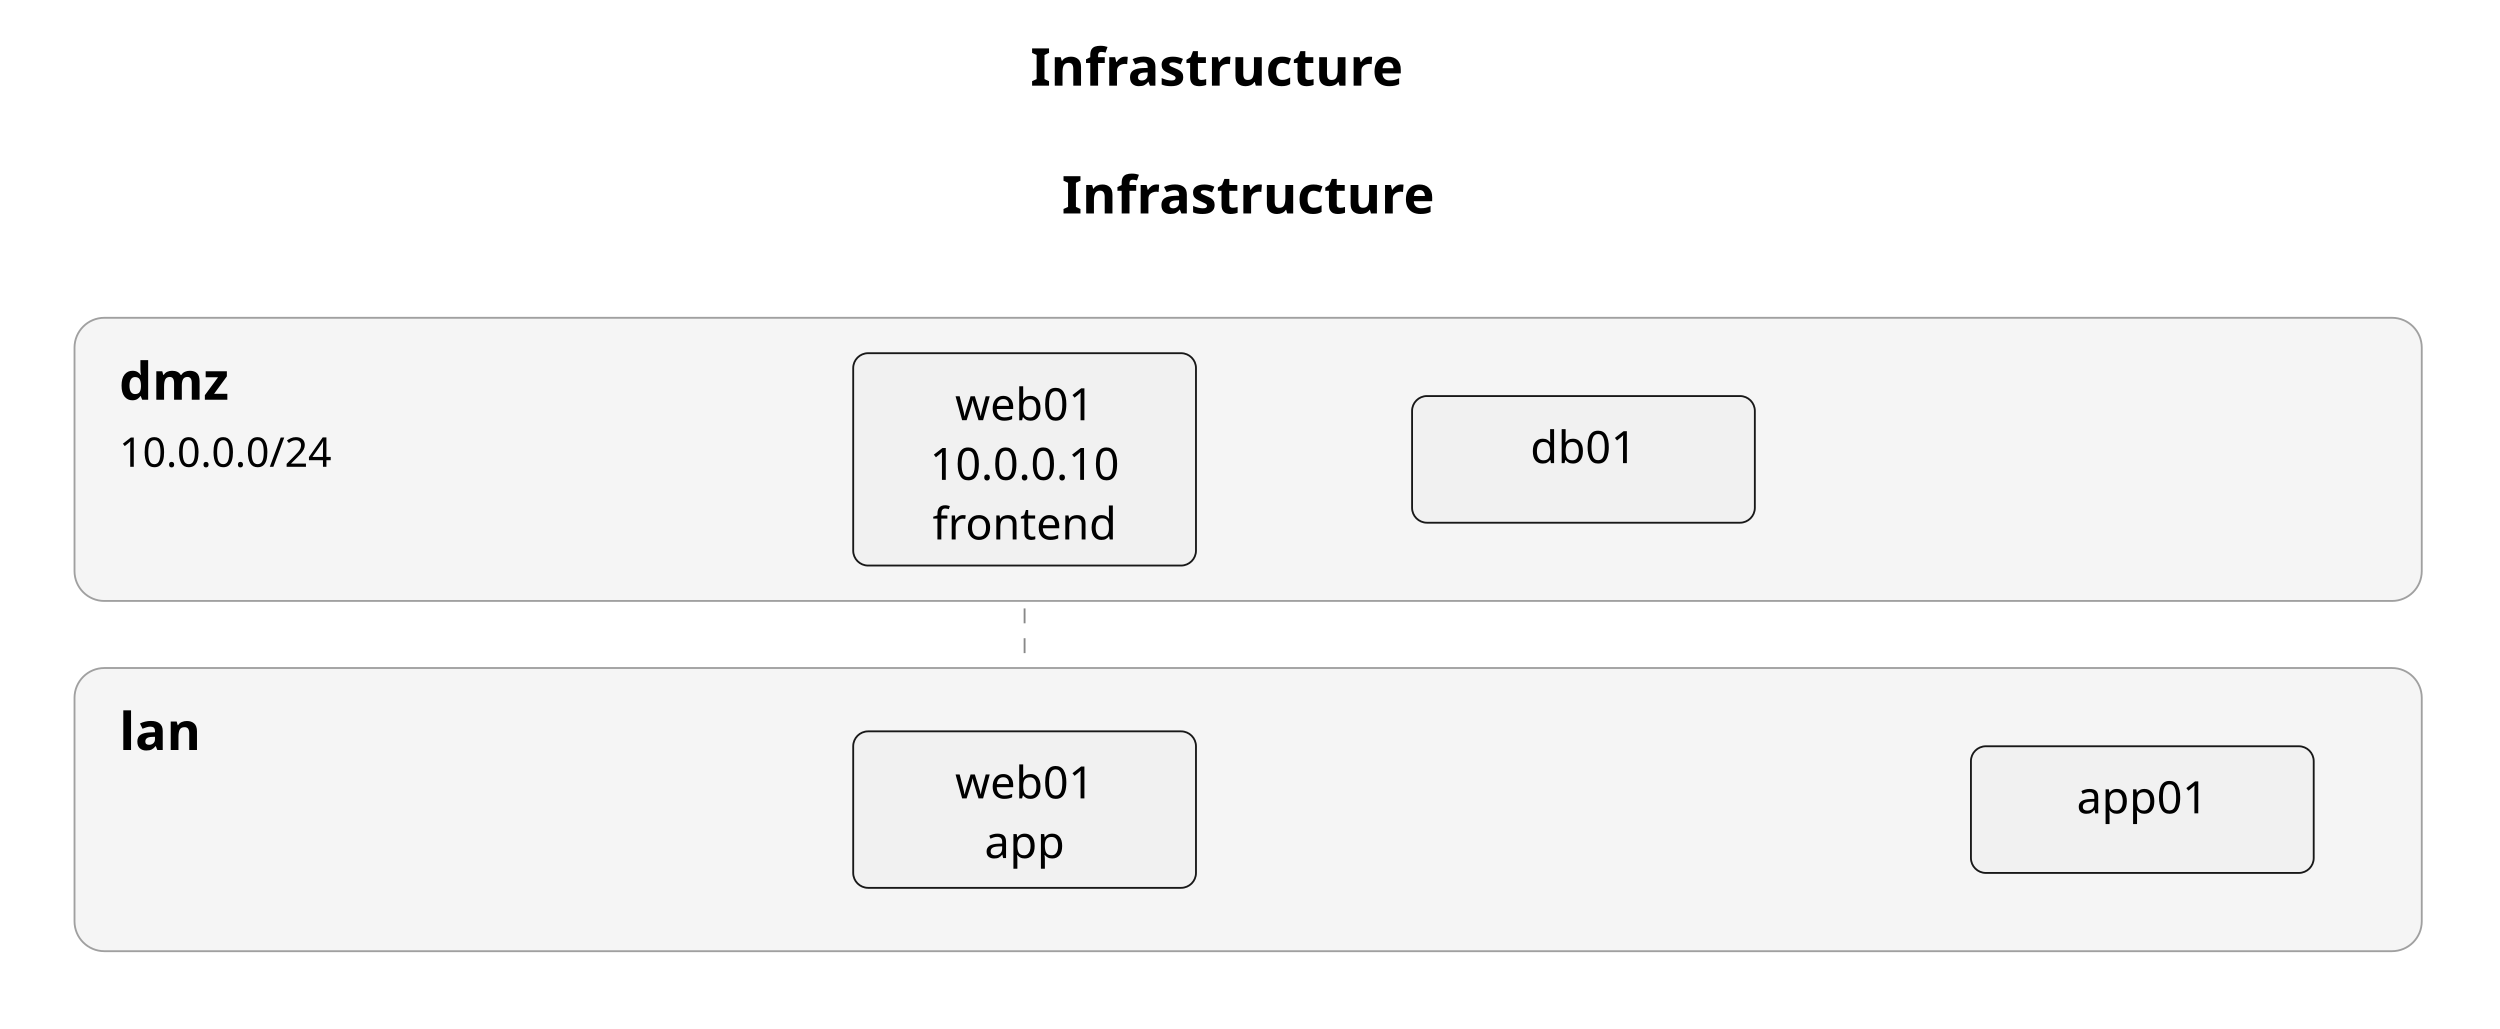
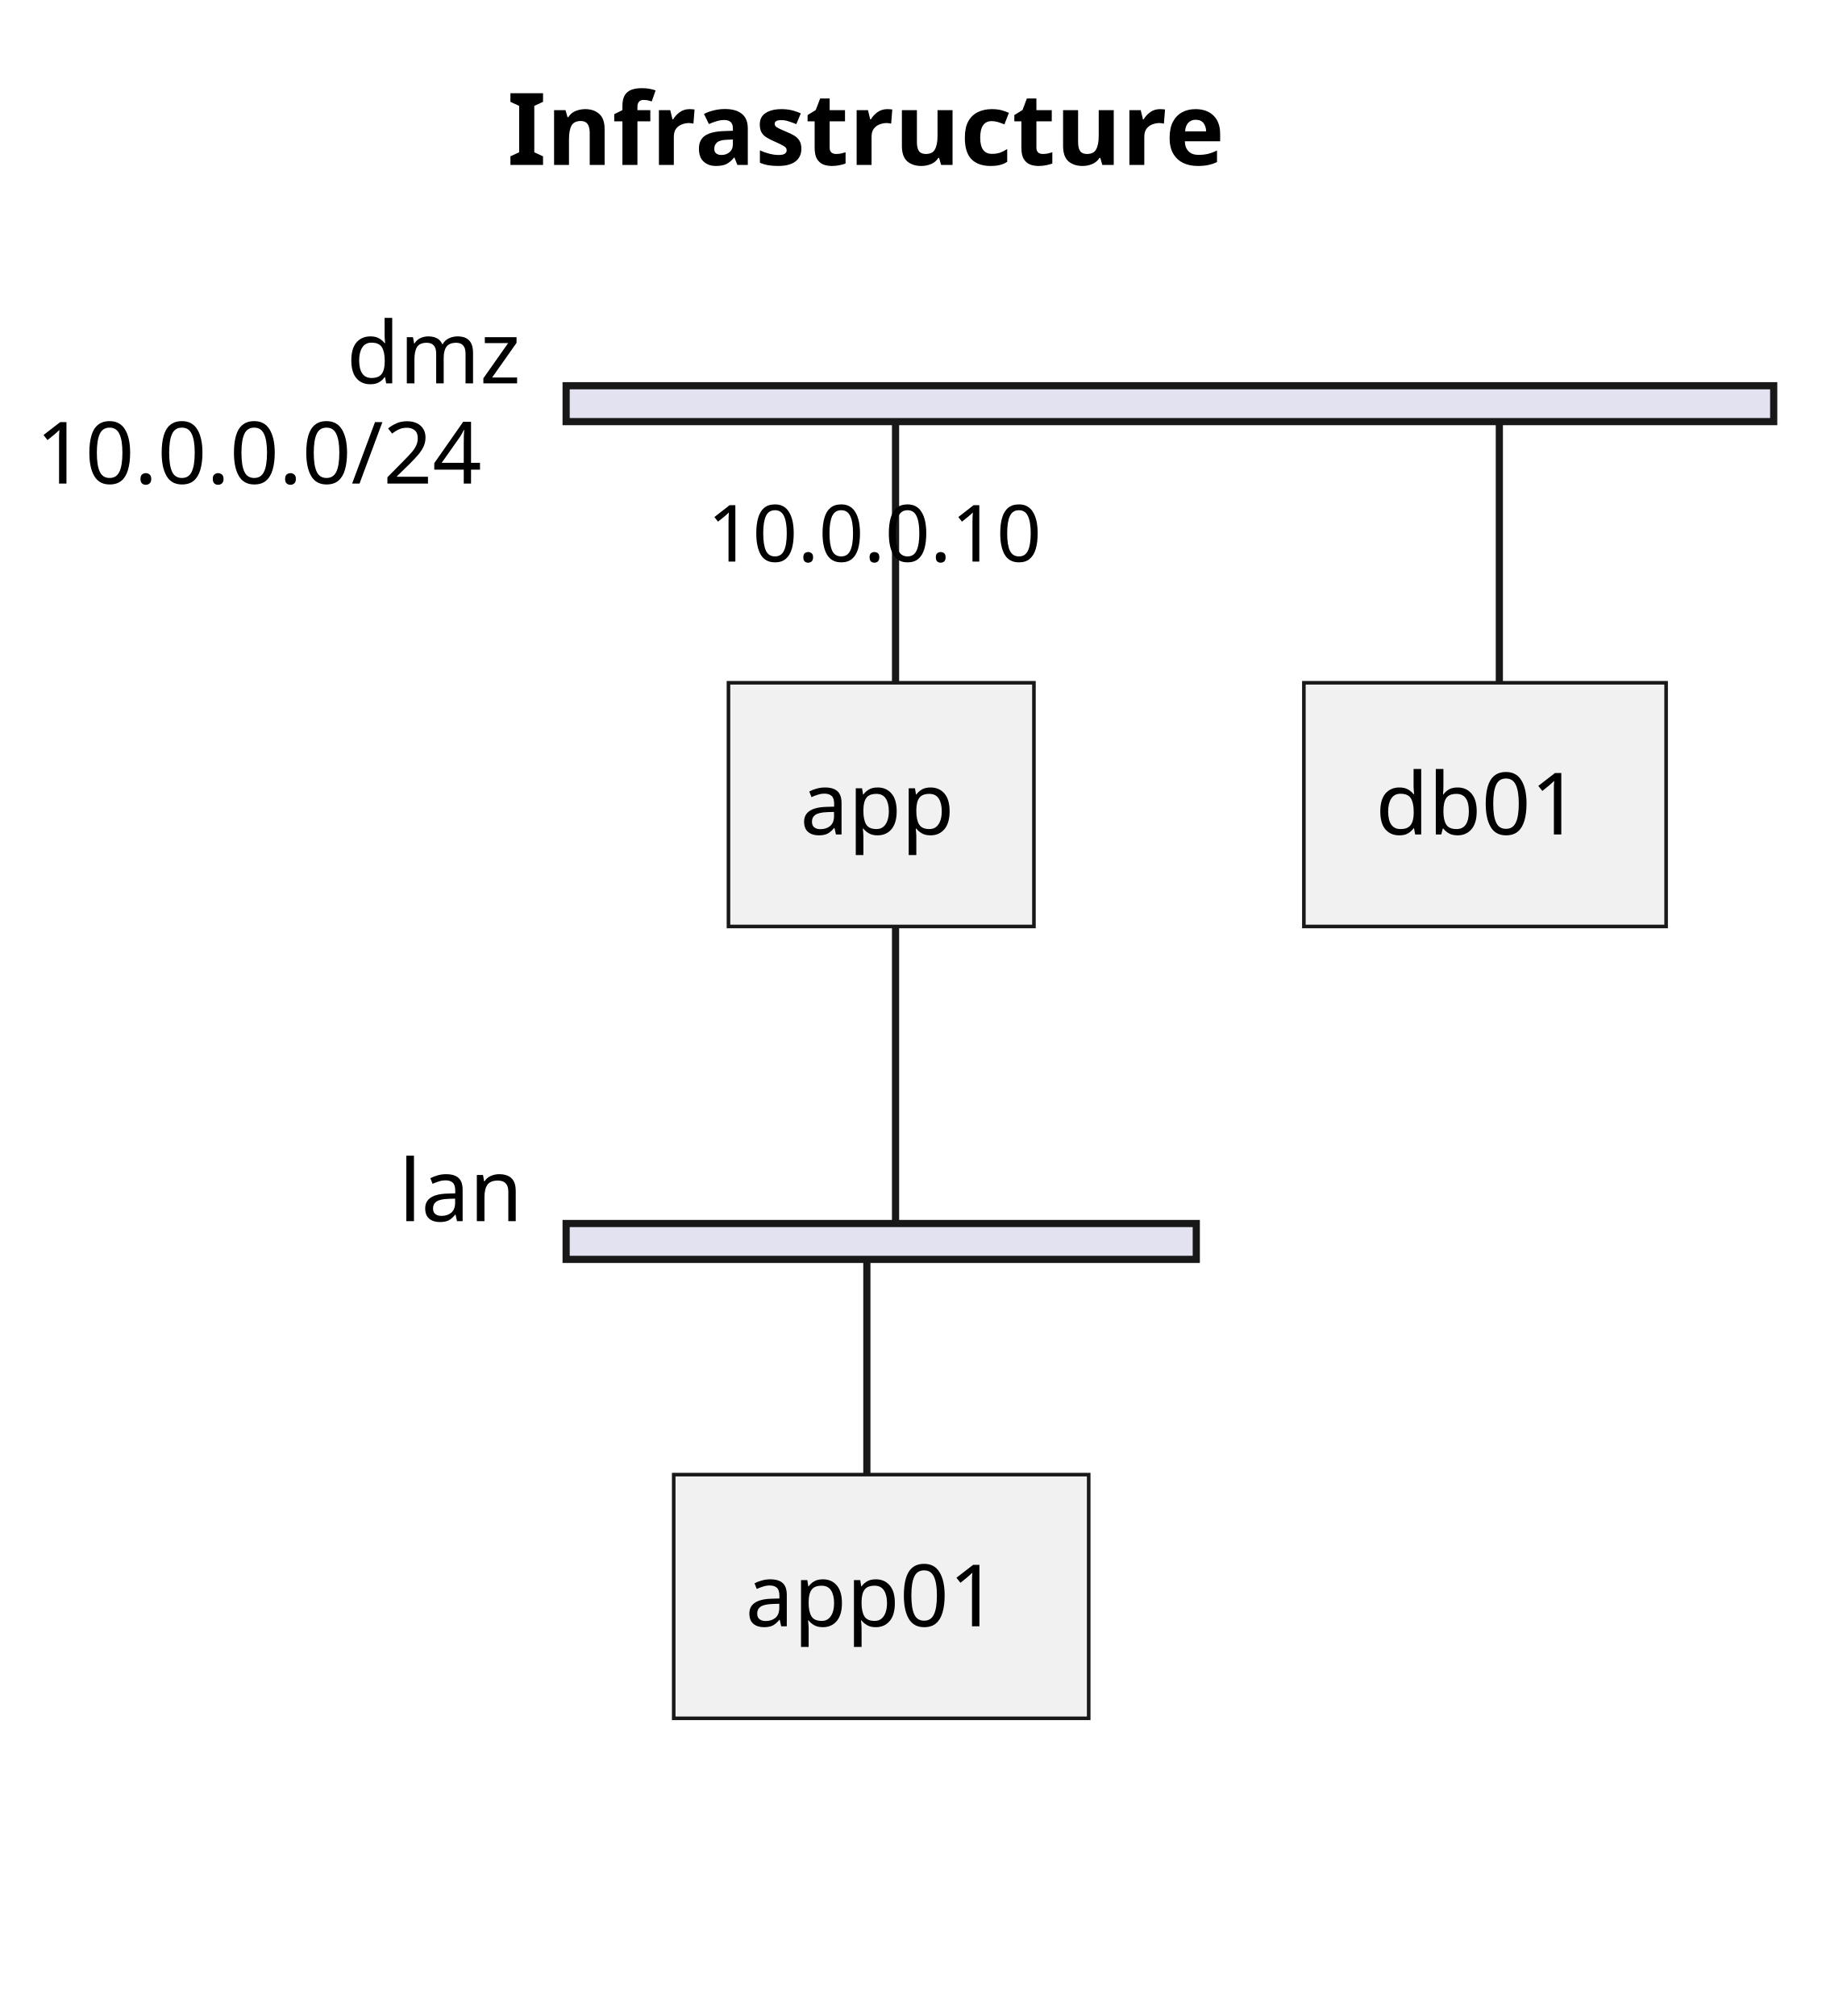
- <svg xmlns="http://www.w3.org/2000/svg" contentStyleType="text/css" data-diagram-type="NWDIAG" height="276px" preserveAspectRatio="none" style="width:671px;height:276px;background:#FFFFFF;" version="1.1" viewBox="0 0 671 276" width="671px" zoomAndPan="magnify">
+ <svg xmlns="http://www.w3.org/2000/svg" contentStyleType="text/css" data-diagram-type="NWDIAG" height="281px" preserveAspectRatio="none" style="width:254px;height:281px;background:#FFFFFF;" version="1.1" viewBox="0 0 254 281" width="254px" zoomAndPan="magnify">
  <defs />
  <g>
    <g class="title" data-source-line="2">
-       <text fill="#000000" font-family="sans-serif" font-size="14" font-weight="700" lengthAdjust="spacing" textLength="110.872" x="276.564" y="22.995">Infrastructure</text>
+       <text fill="#000000" font-family="sans-serif" font-size="14" font-weight="700" lengthAdjust="spacing" textLength="110.872" x="70.71" y="22.995">Infrastructure</text>
    </g>
-     <text fill="#000000" font-family="sans-serif" font-size="14" font-weight="700" lengthAdjust="spacing" text-anchor="middle" textLength="110.872" x="335" y="57.297">Infrastructure</text>
-     <line style="stroke:#888888;stroke-width:0.5;stroke-dasharray:4,4;" x1="275" x2="275" y1="123.297" y2="217.297" />
-     <rect fill="#F5F5F5" height="76" rx="8" ry="8" style="stroke:#A0A0A0;stroke-width:0.5;" width="630" x="20" y="85.297" />
-     <text fill="#000000" font-family="sans-serif" font-size="14" font-weight="700" lengthAdjust="spacing" textLength="32.758" x="32" y="107.297">dmz</text>
-     <text fill="#000000" font-family="sans-serif" font-size="11" lengthAdjust="spacing" textLength="63.185" x="32" y="125.297">10.0.0.0/24</text>
-     <rect fill="#F5F5F5" height="76" rx="8" ry="8" style="stroke:#A0A0A0;stroke-width:0.5;" width="630" x="20" y="179.297" />
-     <text fill="#000000" font-family="sans-serif" font-size="14" font-weight="700" lengthAdjust="spacing" textLength="24.213" x="32" y="201.297">lan</text>
-     <rect fill="#F1F1F1" height="57" rx="4" ry="4" style="stroke:#181818;stroke-width:0.5;" width="92" x="229" y="94.797" />
-     <text fill="#000000" font-family="sans-serif" font-size="12" lengthAdjust="spacing" text-anchor="middle" textLength="40.084" x="275" y="112.797">web01</text>
-     <text fill="#000000" font-family="sans-serif" font-size="12" lengthAdjust="spacing" text-anchor="middle" textLength="57.252" x="275" y="128.797">10.0.0.10</text>
-     <text fill="#000000" font-family="sans-serif" font-size="12" lengthAdjust="spacing" text-anchor="middle" textLength="51.416" x="275" y="144.797">frontend</text>
-     <rect fill="#F1F1F1" height="34" rx="4" ry="4" style="stroke:#181818;stroke-width:0.5;" width="92" x="379" y="106.297" />
-     <text fill="#000000" font-family="sans-serif" font-size="12" lengthAdjust="spacing" text-anchor="middle" textLength="30.504" x="425" y="124.297">db01</text>
-     <rect fill="#F1F1F1" height="42" rx="4" ry="4" style="stroke:#181818;stroke-width:0.5;" width="92" x="229" y="196.297" />
-     <text fill="#000000" font-family="sans-serif" font-size="12" lengthAdjust="spacing" text-anchor="middle" textLength="40.084" x="275" y="214.297">web01</text>
-     <text fill="#000000" font-family="sans-serif" font-size="12" lengthAdjust="spacing" text-anchor="middle" textLength="22.588" x="275" y="230.297">app</text>
-     <rect fill="#F1F1F1" height="34" rx="4" ry="4" style="stroke:#181818;stroke-width:0.5;" width="92" x="529" y="200.297" />
-     <text fill="#000000" font-family="sans-serif" font-size="12" lengthAdjust="spacing" text-anchor="middle" textLength="37.857" x="575" y="218.297">app01</text>
+     <text fill="#000000" font-family="sans-serif" font-size="12" lengthAdjust="spacing" textLength="25.605" x="48.324" y="53.435">dmz</text>
+     <text fill="#000000" font-family="sans-serif" font-size="12" lengthAdjust="spacing" textLength="68.93" x="5" y="67.404">10.0.0.0/24</text>
+     <text fill="#000000" font-family="sans-serif" font-size="12" lengthAdjust="spacing" textLength="18.293" x="55.637" y="170.209">lan</text>
+     <rect fill="#E2E2F0" height="5" style="stroke:#181818;stroke-width:1;" width="168.361" x="78.93" y="53.766" />
+     <rect fill="#E2E2F0" height="5" style="stroke:#181818;stroke-width:1;" width="87.857" x="78.93" y="170.539" />
+     <path d="M124.858,58.766 L124.858,95.168" fill="none" style="stroke:#181818;stroke-width:1;" />
+     <text fill="#000000" font-family="sans-serif" font-size="11" lengthAdjust="spacing" textLength="52.481" x="98.618" y="78.275">10.0.0.10</text>
+     <path d="M124.858,129.137 L124.858,170.539" fill="none" style="stroke:#181818;stroke-width:1;" />
+     <path d="M209.039,58.766 L209.039,95.168" fill="none" style="stroke:#181818;stroke-width:1;" />
+     <path d="M120.858,175.539 L120.858,205.539" fill="none" style="stroke:#181818;stroke-width:1;" />
+     <rect fill="#F1F1F1" height="33.969" style="stroke:#181818;stroke-width:0.5;" width="42.588" x="101.564" y="95.168" />
+     <text fill="#000000" font-family="sans-serif" font-size="12" lengthAdjust="spacing" textLength="22.588" x="111.564" y="116.307">app</text>
+     <rect fill="#F1F1F1" height="33.969" style="stroke:#181818;stroke-width:0.5;" width="50.504" x="181.787" y="95.168" />
+     <text fill="#000000" font-family="sans-serif" font-size="12" lengthAdjust="spacing" textLength="30.504" x="191.787" y="116.307">db01</text>
+     <rect fill="#F1F1F1" height="33.969" style="stroke:#181818;stroke-width:0.5;" width="57.857" x="93.93" y="205.539" />
+     <text fill="#000000" font-family="sans-serif" font-size="12" lengthAdjust="spacing" textLength="37.857" x="103.93" y="226.678">app01</text>
  </g>
</svg>
